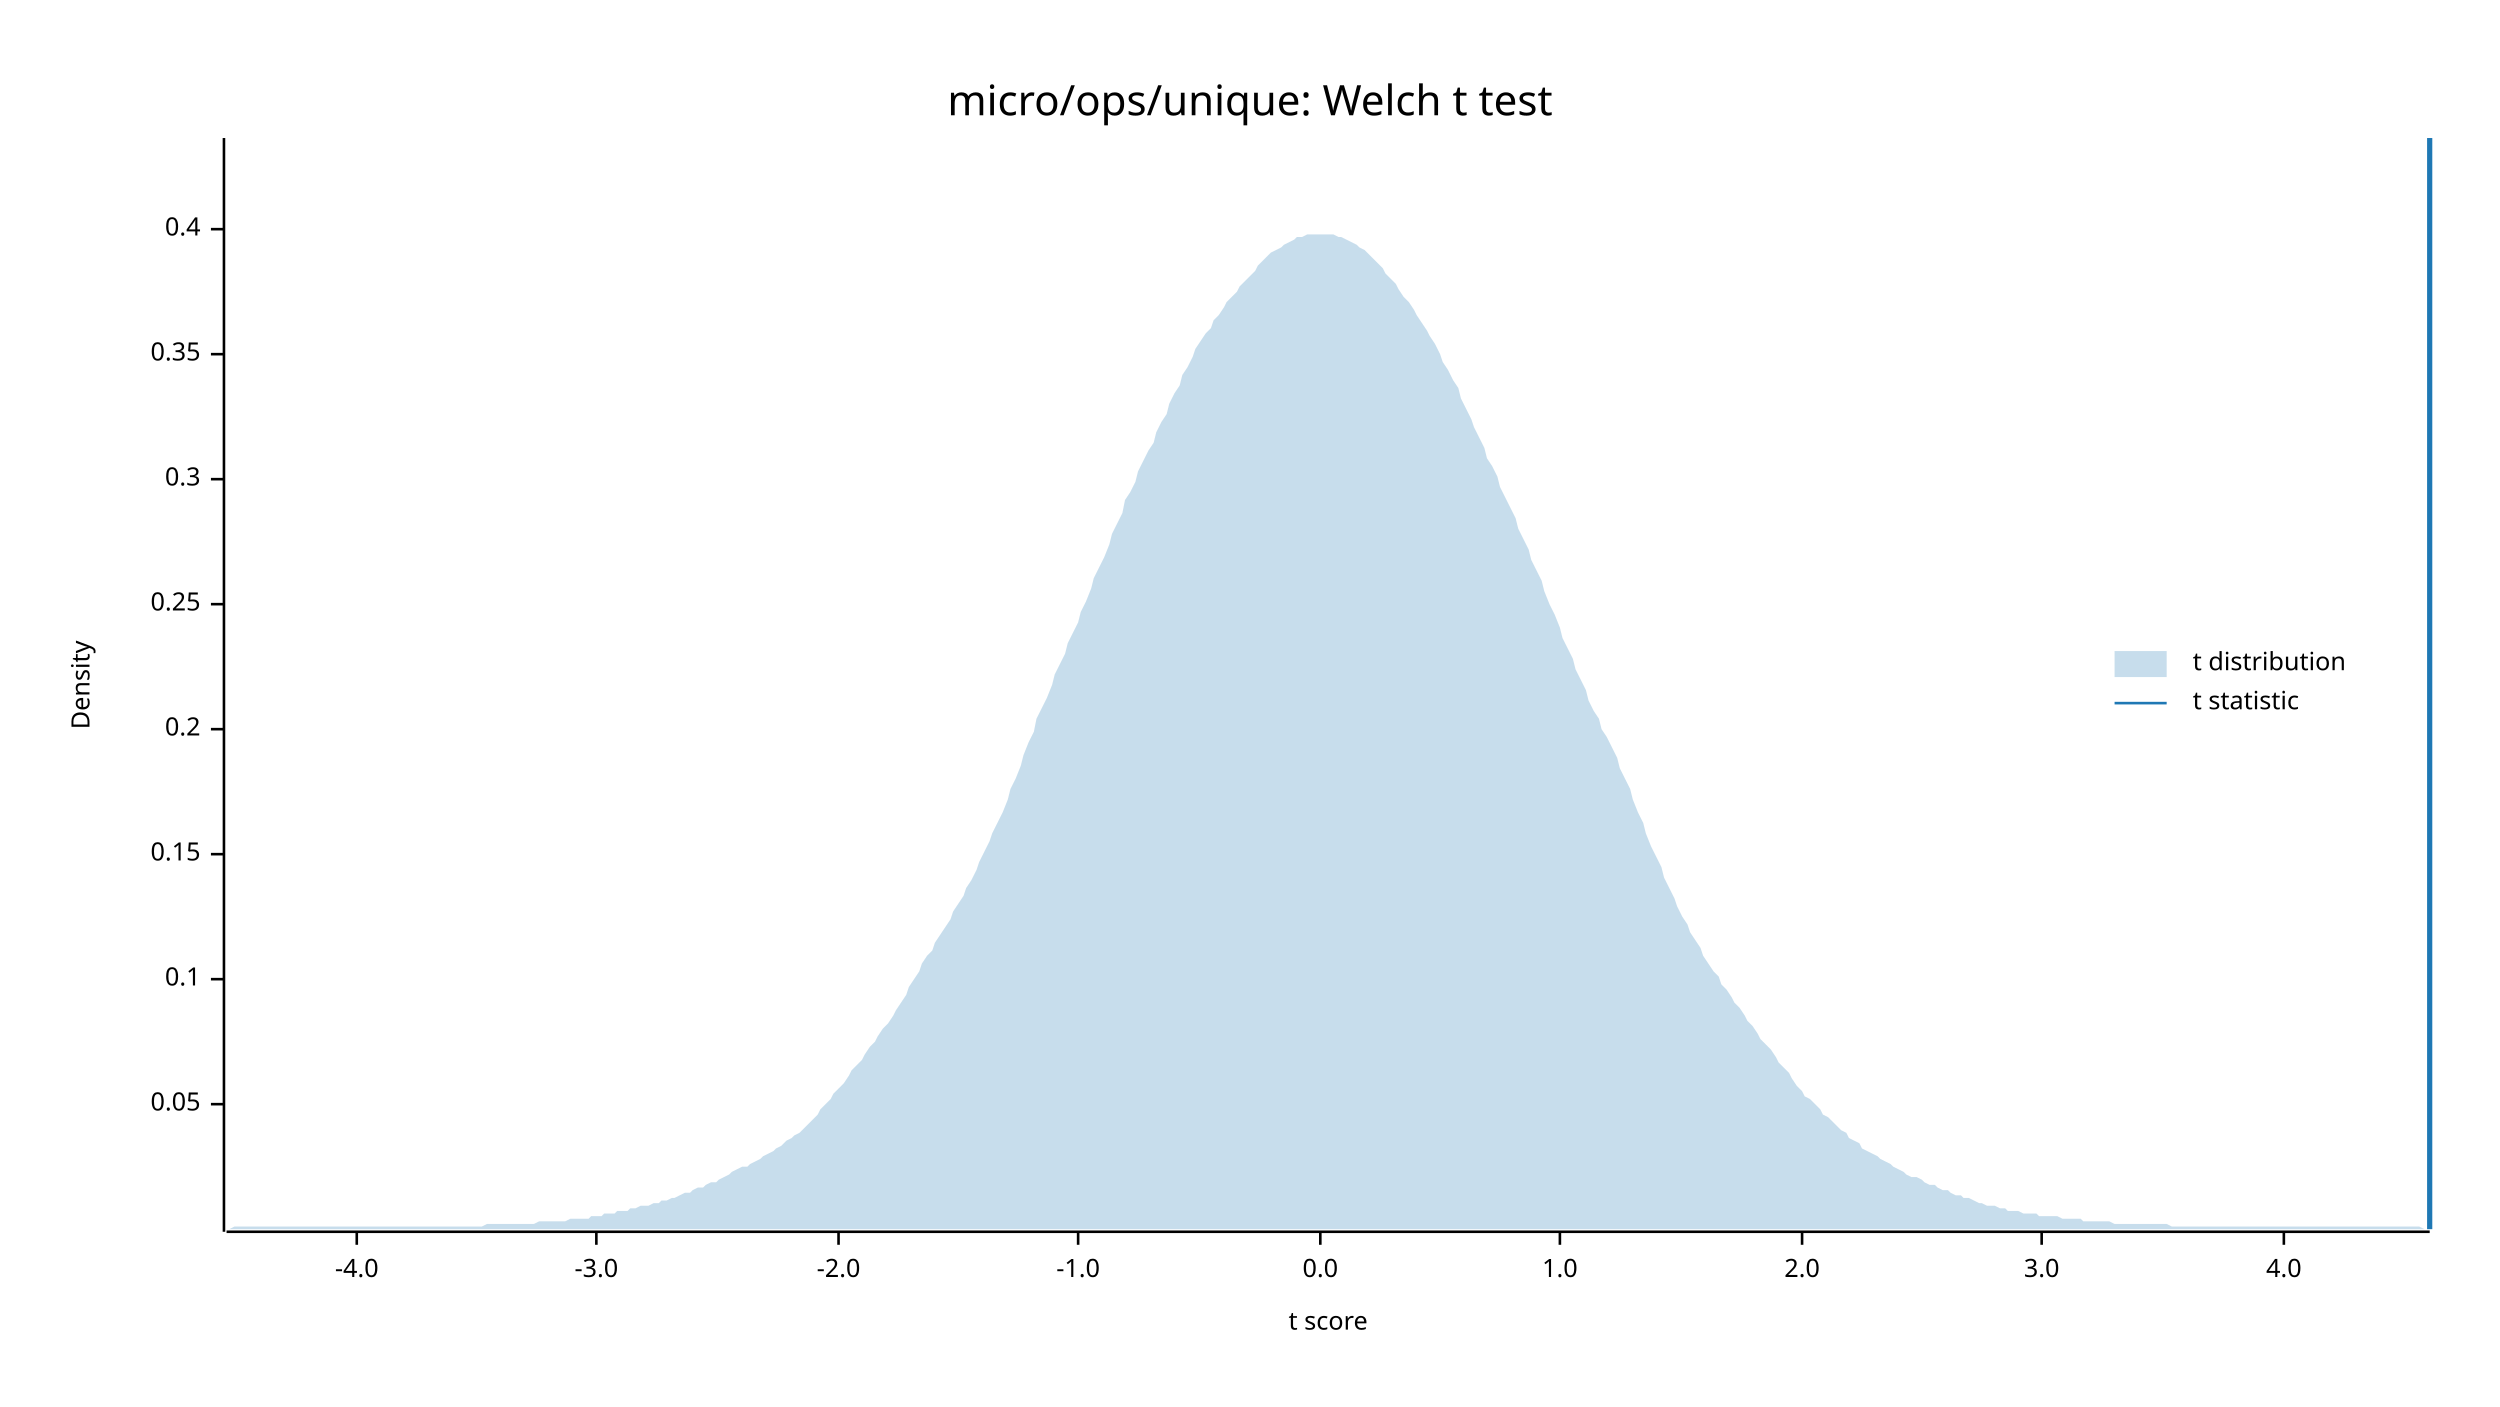
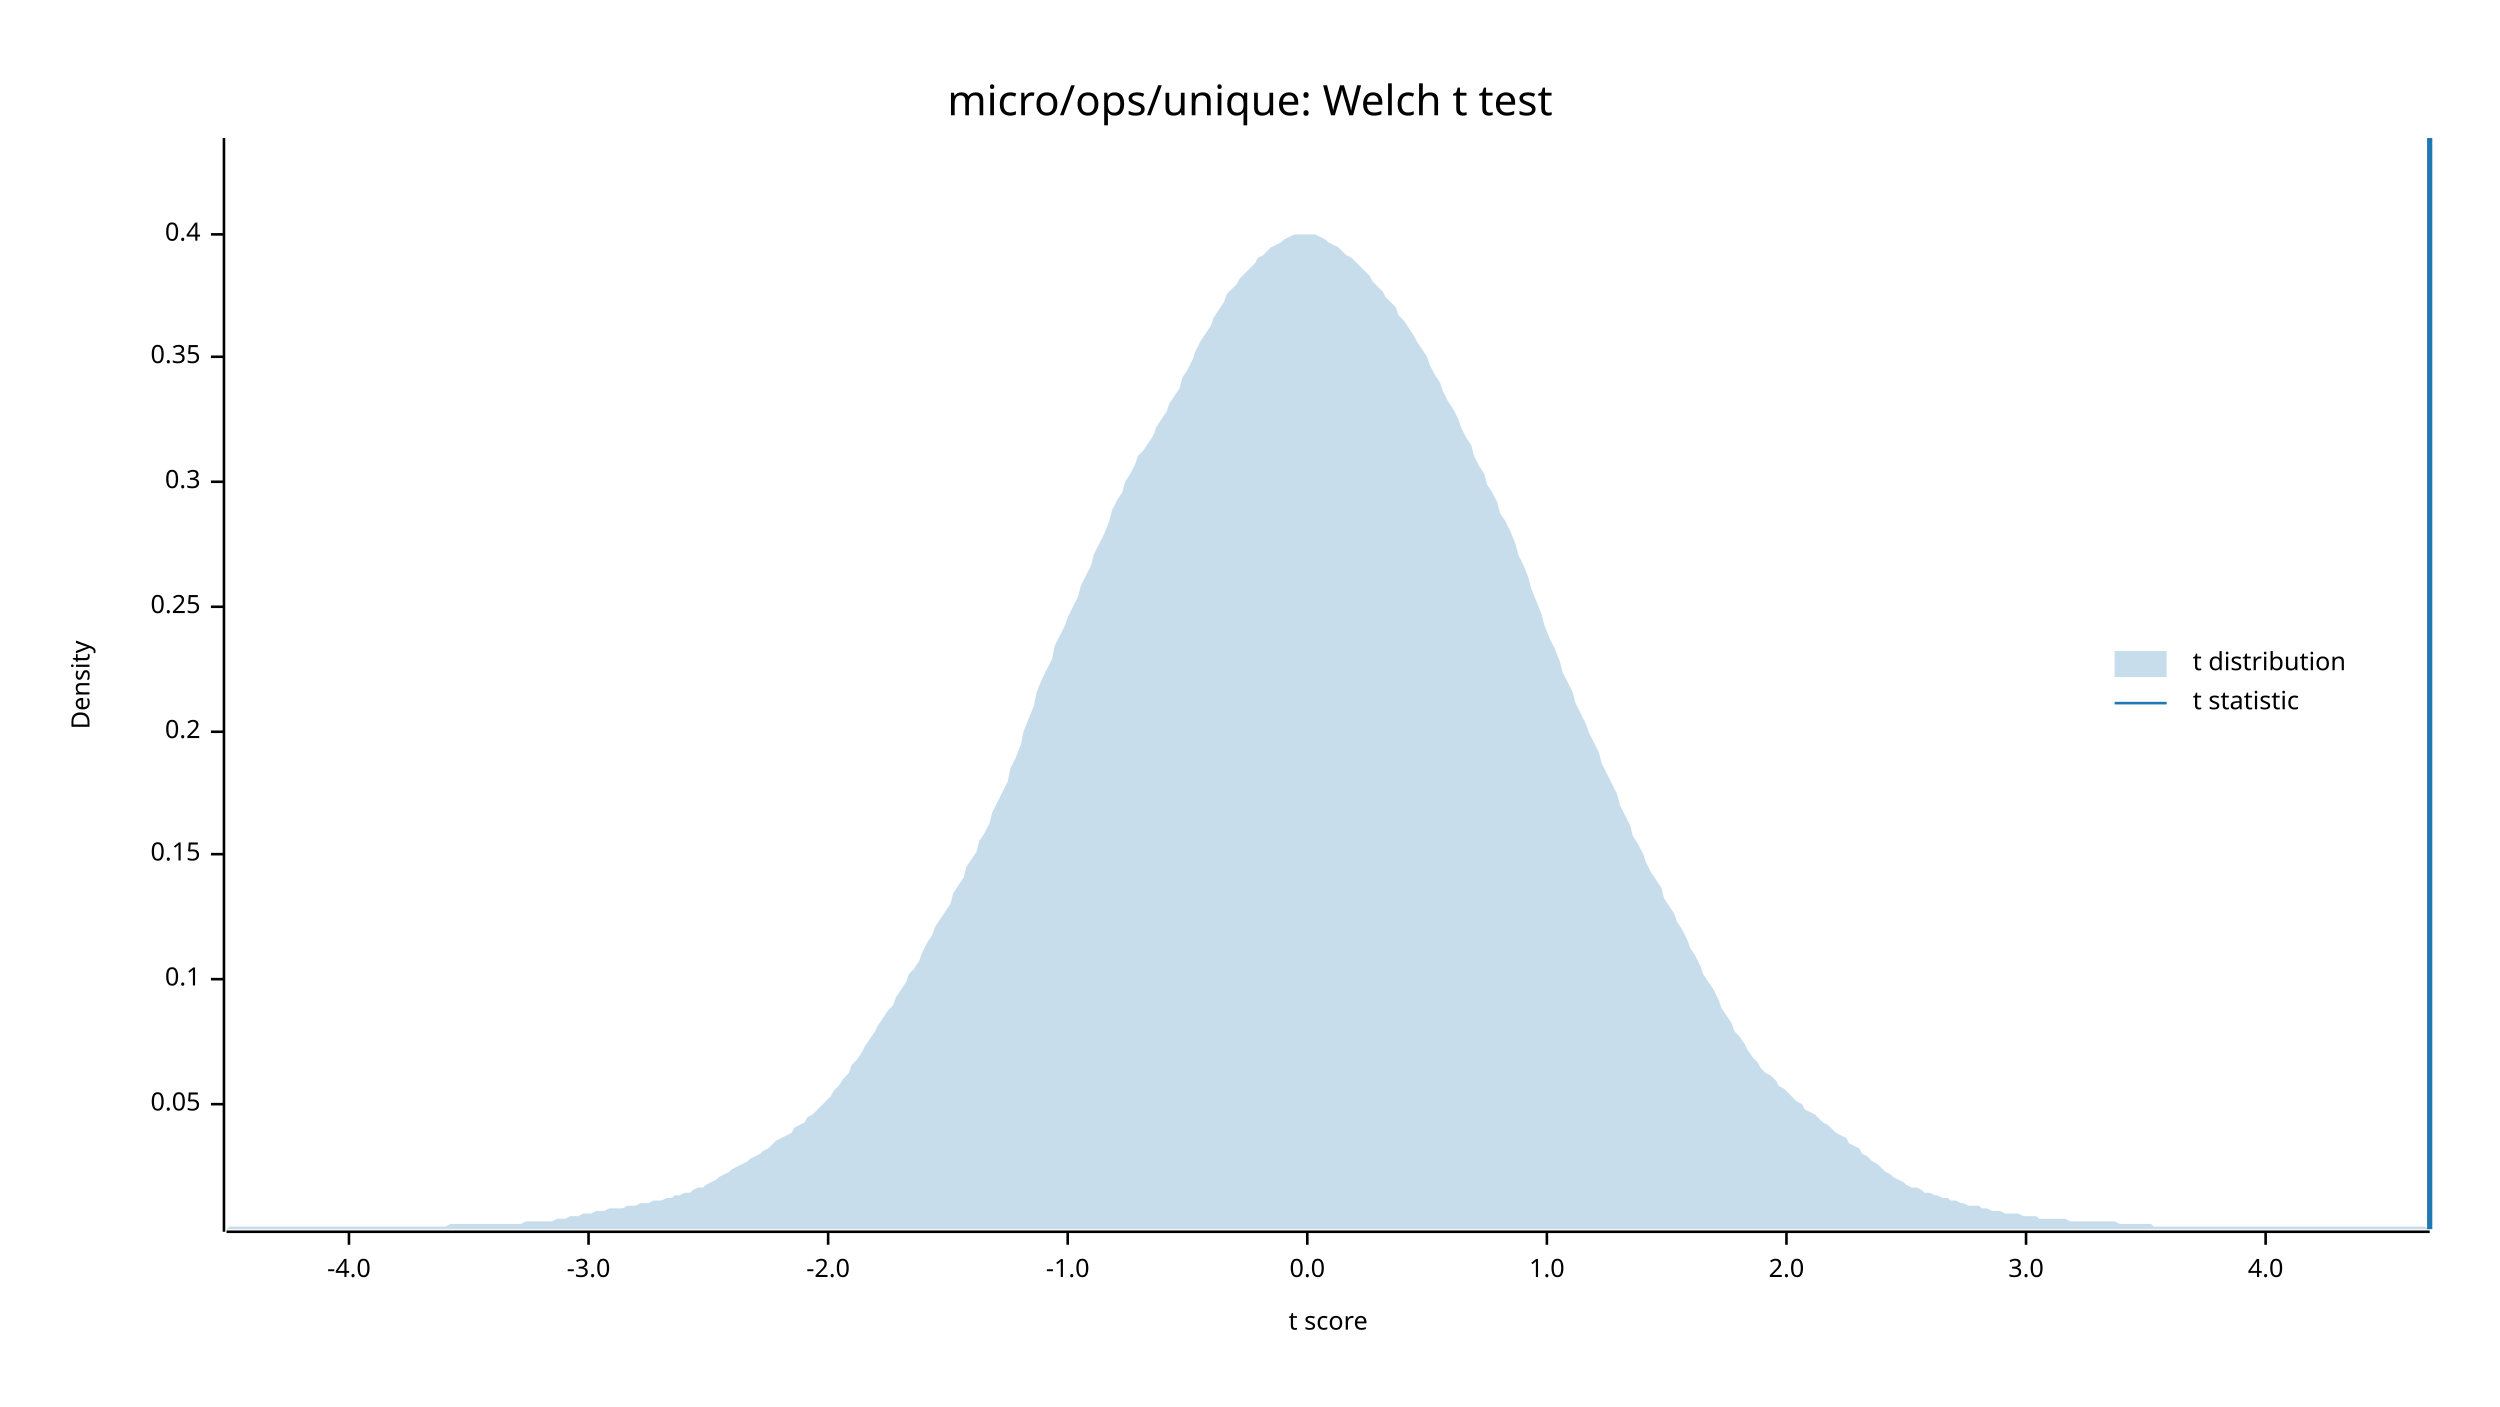
<svg xmlns="http://www.w3.org/2000/svg" width="960" height="540" viewBox="0 0 960 540">
  <text x="480" y="32" dy="0.76em" text-anchor="middle" font-family="sans-serif" font-size="16.129" opacity="1" fill="#000000">
micro/ops/unique: Welch t test
</text>
  <text x="27" y="263" dy="0.76em" text-anchor="middle" font-family="sans-serif" font-size="9.677" opacity="1" fill="#000000" transform="rotate(270, 27, 263)">
Density
</text>
  <text x="510" y="513" dy="-0.5ex" text-anchor="middle" font-family="sans-serif" font-size="9.677" opacity="1" fill="#000000">
t score
</text>
  <polyline fill="none" opacity="1" stroke="#000000" stroke-width="1" points="86,53 86,473 " />
  <text x="77" y="424" dy="0.5ex" text-anchor="end" font-family="sans-serif" font-size="9.677" opacity="1" fill="#000000">
0.05
</text>
  <polyline fill="none" opacity="1" stroke="#000000" stroke-width="1" points="81,424 86,424 " />
  <text x="77" y="376" dy="0.5ex" text-anchor="end" font-family="sans-serif" font-size="9.677" opacity="1" fill="#000000">
0.1
</text>
  <polyline fill="none" opacity="1" stroke="#000000" stroke-width="1" points="81,376 86,376 " />
  <text x="77" y="328" dy="0.5ex" text-anchor="end" font-family="sans-serif" font-size="9.677" opacity="1" fill="#000000">
0.15
</text>
  <polyline fill="none" opacity="1" stroke="#000000" stroke-width="1" points="81,328 86,328 " />
-   <text x="77" y="280" dy="0.5ex" text-anchor="end" font-family="sans-serif" font-size="9.677" opacity="1" fill="#000000">
+   <text x="77" y="281" dy="0.5ex" text-anchor="end" font-family="sans-serif" font-size="9.677" opacity="1" fill="#000000">
0.2
</text>
-   <polyline fill="none" opacity="1" stroke="#000000" stroke-width="1" points="81,280 86,280 " />
-   <text x="77" y="232" dy="0.5ex" text-anchor="end" font-family="sans-serif" font-size="9.677" opacity="1" fill="#000000">
+   <polyline fill="none" opacity="1" stroke="#000000" stroke-width="1" points="81,281 86,281 " />
+   <text x="77" y="233" dy="0.5ex" text-anchor="end" font-family="sans-serif" font-size="9.677" opacity="1" fill="#000000">
0.25
</text>
-   <polyline fill="none" opacity="1" stroke="#000000" stroke-width="1" points="81,232 86,232 " />
-   <text x="77" y="184" dy="0.5ex" text-anchor="end" font-family="sans-serif" font-size="9.677" opacity="1" fill="#000000">
+   <polyline fill="none" opacity="1" stroke="#000000" stroke-width="1" points="81,233 86,233 " />
+   <text x="77" y="185" dy="0.5ex" text-anchor="end" font-family="sans-serif" font-size="9.677" opacity="1" fill="#000000">
0.3
</text>
-   <polyline fill="none" opacity="1" stroke="#000000" stroke-width="1" points="81,184 86,184 " />
-   <text x="77" y="136" dy="0.5ex" text-anchor="end" font-family="sans-serif" font-size="9.677" opacity="1" fill="#000000">
+   <polyline fill="none" opacity="1" stroke="#000000" stroke-width="1" points="81,185 86,185 " />
+   <text x="77" y="137" dy="0.5ex" text-anchor="end" font-family="sans-serif" font-size="9.677" opacity="1" fill="#000000">
0.35
</text>
-   <polyline fill="none" opacity="1" stroke="#000000" stroke-width="1" points="81,136 86,136 " />
-   <text x="77" y="88" dy="0.5ex" text-anchor="end" font-family="sans-serif" font-size="9.677" opacity="1" fill="#000000">
+   <polyline fill="none" opacity="1" stroke="#000000" stroke-width="1" points="81,137 86,137 " />
+   <text x="77" y="90" dy="0.5ex" text-anchor="end" font-family="sans-serif" font-size="9.677" opacity="1" fill="#000000">
0.4
</text>
-   <polyline fill="none" opacity="1" stroke="#000000" stroke-width="1" points="81,88 86,88 " />
+   <polyline fill="none" opacity="1" stroke="#000000" stroke-width="1" points="81,90 86,90 " />
  <polyline fill="none" opacity="1" stroke="#000000" stroke-width="1" points="87,473 933,473 " />
-   <text x="137" y="483" dy="0.76em" text-anchor="middle" font-family="sans-serif" font-size="9.677" opacity="1" fill="#000000">
+   <text x="134" y="483" dy="0.76em" text-anchor="middle" font-family="sans-serif" font-size="9.677" opacity="1" fill="#000000">
-4.0
</text>
-   <polyline fill="none" opacity="1" stroke="#000000" stroke-width="1" points="137,473 137,478 " />
-   <text x="229" y="483" dy="0.76em" text-anchor="middle" font-family="sans-serif" font-size="9.677" opacity="1" fill="#000000">
+   <polyline fill="none" opacity="1" stroke="#000000" stroke-width="1" points="134,473 134,478 " />
+   <text x="226" y="483" dy="0.76em" text-anchor="middle" font-family="sans-serif" font-size="9.677" opacity="1" fill="#000000">
-3.0
</text>
-   <polyline fill="none" opacity="1" stroke="#000000" stroke-width="1" points="229,473 229,478 " />
-   <text x="322" y="483" dy="0.76em" text-anchor="middle" font-family="sans-serif" font-size="9.677" opacity="1" fill="#000000">
+   <polyline fill="none" opacity="1" stroke="#000000" stroke-width="1" points="226,473 226,478 " />
+   <text x="318" y="483" dy="0.76em" text-anchor="middle" font-family="sans-serif" font-size="9.677" opacity="1" fill="#000000">
-2.0
</text>
-   <polyline fill="none" opacity="1" stroke="#000000" stroke-width="1" points="322,473 322,478 " />
-   <text x="414" y="483" dy="0.76em" text-anchor="middle" font-family="sans-serif" font-size="9.677" opacity="1" fill="#000000">
+   <polyline fill="none" opacity="1" stroke="#000000" stroke-width="1" points="318,473 318,478 " />
+   <text x="410" y="483" dy="0.76em" text-anchor="middle" font-family="sans-serif" font-size="9.677" opacity="1" fill="#000000">
-1.0
</text>
-   <polyline fill="none" opacity="1" stroke="#000000" stroke-width="1" points="414,473 414,478 " />
-   <text x="507" y="483" dy="0.76em" text-anchor="middle" font-family="sans-serif" font-size="9.677" opacity="1" fill="#000000">
+   <polyline fill="none" opacity="1" stroke="#000000" stroke-width="1" points="410,473 410,478 " />
+   <text x="502" y="483" dy="0.76em" text-anchor="middle" font-family="sans-serif" font-size="9.677" opacity="1" fill="#000000">
0.0
</text>
-   <polyline fill="none" opacity="1" stroke="#000000" stroke-width="1" points="507,473 507,478 " />
-   <text x="599" y="483" dy="0.76em" text-anchor="middle" font-family="sans-serif" font-size="9.677" opacity="1" fill="#000000">
+   <polyline fill="none" opacity="1" stroke="#000000" stroke-width="1" points="502,473 502,478 " />
+   <text x="594" y="483" dy="0.76em" text-anchor="middle" font-family="sans-serif" font-size="9.677" opacity="1" fill="#000000">
1.0
</text>
-   <polyline fill="none" opacity="1" stroke="#000000" stroke-width="1" points="599,473 599,478 " />
-   <text x="692" y="483" dy="0.76em" text-anchor="middle" font-family="sans-serif" font-size="9.677" opacity="1" fill="#000000">
+   <polyline fill="none" opacity="1" stroke="#000000" stroke-width="1" points="594,473 594,478 " />
+   <text x="686" y="483" dy="0.76em" text-anchor="middle" font-family="sans-serif" font-size="9.677" opacity="1" fill="#000000">
2.0
</text>
-   <polyline fill="none" opacity="1" stroke="#000000" stroke-width="1" points="692,473 692,478 " />
-   <text x="784" y="483" dy="0.76em" text-anchor="middle" font-family="sans-serif" font-size="9.677" opacity="1" fill="#000000">
+   <polyline fill="none" opacity="1" stroke="#000000" stroke-width="1" points="686,473 686,478 " />
+   <text x="778" y="483" dy="0.76em" text-anchor="middle" font-family="sans-serif" font-size="9.677" opacity="1" fill="#000000">
3.0
</text>
-   <polyline fill="none" opacity="1" stroke="#000000" stroke-width="1" points="784,473 784,478 " />
-   <text x="877" y="483" dy="0.76em" text-anchor="middle" font-family="sans-serif" font-size="9.677" opacity="1" fill="#000000">
+   <polyline fill="none" opacity="1" stroke="#000000" stroke-width="1" points="778,473 778,478 " />
+   <text x="870" y="483" dy="0.76em" text-anchor="middle" font-family="sans-serif" font-size="9.677" opacity="1" fill="#000000">
4.0
</text>
-   <polyline fill="none" opacity="1" stroke="#000000" stroke-width="1" points="877,473 877,478 " />
-   <polygon opacity="0.25" fill="#1F78B4" points="87,472 88,472 90,471 92,471 93,471 95,471 97,471 98,471 100,471 102,471 103,471 105,471 107,471 109,471 110,471 112,471 114,471 115,471 117,471 119,471 120,471 122,471 124,471 125,471 127,471 129,471 131,471 132,471 134,471 136,471 137,471 139,471 141,471 142,471 144,471 146,471 148,471 149,471 151,471 153,471 154,471 156,471 158,471 159,471 161,471 163,471 164,471 166,471 168,471 170,471 171,471 173,471 175,471 176,471 178,471 180,471 181,471 183,471 185,471 187,470 188,470 190,470 192,470 193,470 195,470 197,470 198,470 200,470 202,470 203,470 205,470 207,469 209,469 210,469 212,469 214,469 215,469 217,469 219,468 220,468 222,468 224,468 226,468 227,467 229,467 231,467 232,466 234,466 236,466 237,465 239,465 241,465 242,464 244,464 246,463 248,463 249,463 251,462 253,462 254,461 256,461 258,460 259,460 261,459 263,458 265,458 266,457 268,456 270,456 271,455 273,454 275,454 276,453 278,452 280,451 281,450 283,449 285,448 287,448 288,447 290,446 292,445 293,444 295,443 297,442 298,441 300,440 302,438 304,437 305,436 307,435 309,433 310,432 312,430 314,428 315,426 317,424 319,422 320,420 322,418 324,416 326,413 327,411 329,409 331,407 332,405 334,402 336,400 337,398 339,395 341,393 343,390 344,388 346,385 348,382 349,379 351,376 353,373 354,370 356,367 358,365 359,362 361,359 363,356 365,353 366,350 368,347 370,344 371,341 373,338 375,334 376,331 378,327 380,323 381,320 383,316 385,312 387,307 388,303 390,299 392,294 393,290 395,285 397,281 398,276 400,272 402,268 404,263 405,259 407,255 409,251 410,247 412,243 414,239 415,235 417,231 419,226 420,222 422,218 424,214 426,209 427,205 429,201 431,197 432,192 434,189 436,185 437,181 439,177 441,173 443,170 444,166 446,162 448,159 449,155 451,151 453,148 454,144 456,141 458,137 459,134 461,131 463,128 465,126 466,123 468,121 470,118 471,116 473,114 475,112 476,110 478,108 480,106 482,104 483,102 485,100 487,98 488,97 490,96 492,95 493,94 495,93 497,92 498,91 500,91 502,90 504,90 505,90 507,90 509,90 510,90 512,90 514,91 515,91 517,92 519,93 521,94 522,95 524,96 526,98 527,99 529,101 531,103 532,105 534,107 536,109 537,111 539,114 541,116 543,119 544,121 546,124 548,127 549,129 551,132 553,136 554,139 556,142 558,146 560,149 561,153 563,157 565,161 566,164 568,168 570,172 571,176 573,179 575,183 576,187 578,191 580,195 582,199 583,203 585,207 587,211 588,215 590,219 592,223 593,227 595,232 597,236 599,241 600,245 602,249 604,253 605,257 607,261 609,265 610,269 612,273 614,276 615,280 617,283 619,287 621,291 622,295 624,299 626,303 627,307 629,312 631,316 632,320 634,325 636,329 638,333 639,337 641,341 643,345 644,348 646,352 648,355 649,358 651,361 653,364 654,367 656,370 658,373 660,375 661,378 663,380 665,383 666,385 668,387 670,390 671,392 673,394 675,397 676,399 678,401 680,403 682,406 683,408 685,410 687,412 688,414 690,417 692,419 693,421 695,422 697,424 699,426 700,428 702,429 704,431 705,432 707,434 709,435 710,437 712,438 714,439 715,441 717,442 719,443 721,444 722,445 724,446 726,447 727,448 729,449 731,450 732,451 734,452 736,452 738,453 739,454 741,455 743,455 744,456 746,457 748,457 749,458 751,459 753,459 754,460 756,460 758,461 760,462 761,462 763,463 765,463 766,463 768,464 770,464 771,465 773,465 775,465 777,466 778,466 780,466 782,466 783,467 785,467 787,467 788,467 790,467 792,468 793,468 795,468 797,468 799,468 800,469 802,469 804,469 805,469 807,469 809,469 810,469 812,470 814,470 816,470 817,470 819,470 821,470 822,470 824,470 826,470 827,470 829,470 831,470 832,470 834,471 836,471 838,471 839,471 841,471 843,471 844,471 846,471 848,471 849,471 851,471 853,471 855,471 856,471 858,471 860,471 861,471 863,471 865,471 866,471 868,471 870,471 871,471 873,471 875,471 877,471 878,471 880,471 882,471 883,471 885,471 887,471 888,471 890,471 892,471 894,471 895,471 897,471 899,471 900,471 902,471 904,471 905,471 907,471 909,471 910,471 912,471 914,471 916,471 917,471 919,471 921,471 922,471 924,471 926,471 927,471 929,471 931,472 933,472 933,472 87,472 " />
+   <polyline fill="none" opacity="1" stroke="#000000" stroke-width="1" points="870,473 870,478 " />
+   <polygon opacity="0.25" fill="#1F78B4" points="87,472 88,471 90,471 92,471 93,471 95,471 97,471 98,471 100,471 102,471 103,471 105,471 107,471 109,471 110,471 112,471 114,471 115,471 117,471 119,471 120,471 122,471 124,471 125,471 127,471 129,471 131,471 132,471 134,471 136,471 137,471 139,471 141,471 142,471 144,471 146,471 148,471 149,471 151,471 153,471 154,471 156,471 158,471 159,471 161,471 163,471 164,471 166,471 168,471 170,471 171,471 173,470 175,470 176,470 178,470 180,470 181,470 183,470 185,470 187,470 188,470 190,470 192,470 193,470 195,470 197,470 198,470 200,470 202,469 203,469 205,469 207,469 209,469 210,469 212,469 214,468 215,468 217,468 219,467 220,467 222,467 224,466 226,466 227,466 229,465 231,465 232,465 234,464 236,464 237,464 239,464 241,463 242,463 244,463 246,462 248,462 249,462 251,461 253,461 254,461 256,460 258,460 259,459 261,459 263,458 265,458 266,457 268,456 270,456 271,455 273,454 275,453 276,452 278,451 280,450 281,449 283,448 285,447 287,446 288,445 290,444 292,443 293,442 295,441 297,439 298,438 300,437 302,436 304,435 305,433 307,432 309,431 310,429 312,428 314,426 315,425 317,423 319,421 320,419 322,417 324,414 326,412 327,409 329,407 331,404 332,402 334,399 336,396 337,394 339,391 341,388 343,386 344,383 346,380 348,377 349,374 351,372 353,369 354,366 356,362 358,359 359,356 361,353 363,350 365,347 366,343 368,340 370,337 371,333 373,330 375,327 376,323 378,320 380,316 381,312 383,308 385,304 387,300 388,295 390,291 392,286 393,281 395,276 397,271 398,266 400,261 402,257 404,253 405,248 407,244 409,240 410,237 412,233 414,229 415,225 417,221 419,217 420,213 422,209 424,205 426,200 427,196 429,192 431,189 432,185 434,182 436,178 437,175 439,173 441,170 443,167 444,164 446,161 448,158 449,155 451,152 453,149 454,145 456,142 458,138 459,135 461,131 463,128 465,125 466,122 468,119 470,116 471,113 473,111 475,109 476,107 478,105 480,103 482,101 483,99 485,98 487,96 488,95 490,94 492,93 493,92 495,91 497,90 498,90 500,90 502,90 504,90 505,90 507,91 509,92 510,93 512,94 514,95 515,96 517,98 519,99 521,101 522,102 524,104 526,106 527,108 529,110 531,112 532,114 534,116 536,118 537,121 539,123 541,126 543,129 544,131 546,134 548,137 549,140 551,144 553,147 554,150 556,154 558,157 560,161 561,164 563,168 565,171 566,175 568,179 570,182 571,186 573,189 575,193 576,197 578,200 580,204 582,209 583,213 585,217 587,222 588,226 590,231 592,236 593,240 595,245 597,249 599,254 600,258 602,262 604,266 605,270 607,274 609,278 610,281 612,285 614,289 615,293 617,297 619,301 621,305 622,309 624,313 626,317 627,321 629,324 631,328 632,331 634,335 636,338 638,341 639,345 641,348 643,351 644,354 646,357 648,361 649,364 651,367 653,371 654,374 656,377 658,380 660,384 661,387 663,390 665,393 666,396 668,398 670,401 671,403 673,406 675,408 676,410 678,412 680,413 682,415 683,417 685,418 687,420 688,421 690,423 692,424 693,426 695,427 697,428 699,430 700,431 702,432 704,434 705,435 707,436 709,437 710,439 712,440 714,441 715,443 717,444 719,446 721,447 722,448 724,450 726,451 727,452 729,453 731,454 732,455 734,456 736,456 738,457 739,458 741,458 743,459 744,459 746,460 748,460 749,461 751,461 753,462 754,462 756,463 758,463 760,463 761,464 763,464 765,465 766,465 768,465 770,466 771,466 773,466 775,466 777,467 778,467 780,467 782,467 783,468 785,468 787,468 788,468 790,468 792,468 793,468 795,469 797,469 799,469 800,469 802,469 804,469 805,469 807,469 809,469 810,469 812,469 814,470 816,470 817,470 819,470 821,470 822,470 824,470 826,470 827,471 829,471 831,471 832,471 834,471 836,471 838,471 839,471 841,471 843,471 844,471 846,471 848,471 849,471 851,471 853,471 855,471 856,471 858,471 860,471 861,471 863,471 865,471 866,471 868,471 870,471 871,471 873,471 875,471 877,471 878,471 880,471 882,471 883,471 885,471 887,471 888,471 890,471 892,471 894,471 895,471 897,471 899,471 900,471 902,471 904,471 905,471 907,471 909,471 910,471 912,471 914,471 916,471 917,471 919,471 921,471 922,471 924,471 926,471 927,471 929,471 931,471 933,472 933,472 87,472 " />
  <polyline fill="none" opacity="1" stroke="#1F78B4" stroke-width="2" points="933,472 933,53 " />
  <text x="842" y="250" dy="0.76em" text-anchor="start" font-family="sans-serif" font-size="9.677" opacity="1" fill="#000000">
t distribution
</text>
  <text x="842" y="265" dy="0.76em" text-anchor="start" font-family="sans-serif" font-size="9.677" opacity="1" fill="#000000">
t statistic
</text>
  <rect x="812" y="250" width="20" height="10" opacity="0.25" fill="#1F78B4" stroke="none" />
  <polyline fill="none" opacity="1" stroke="#1F78B4" stroke-width="1" points="812,270 832,270 " />
</svg>
